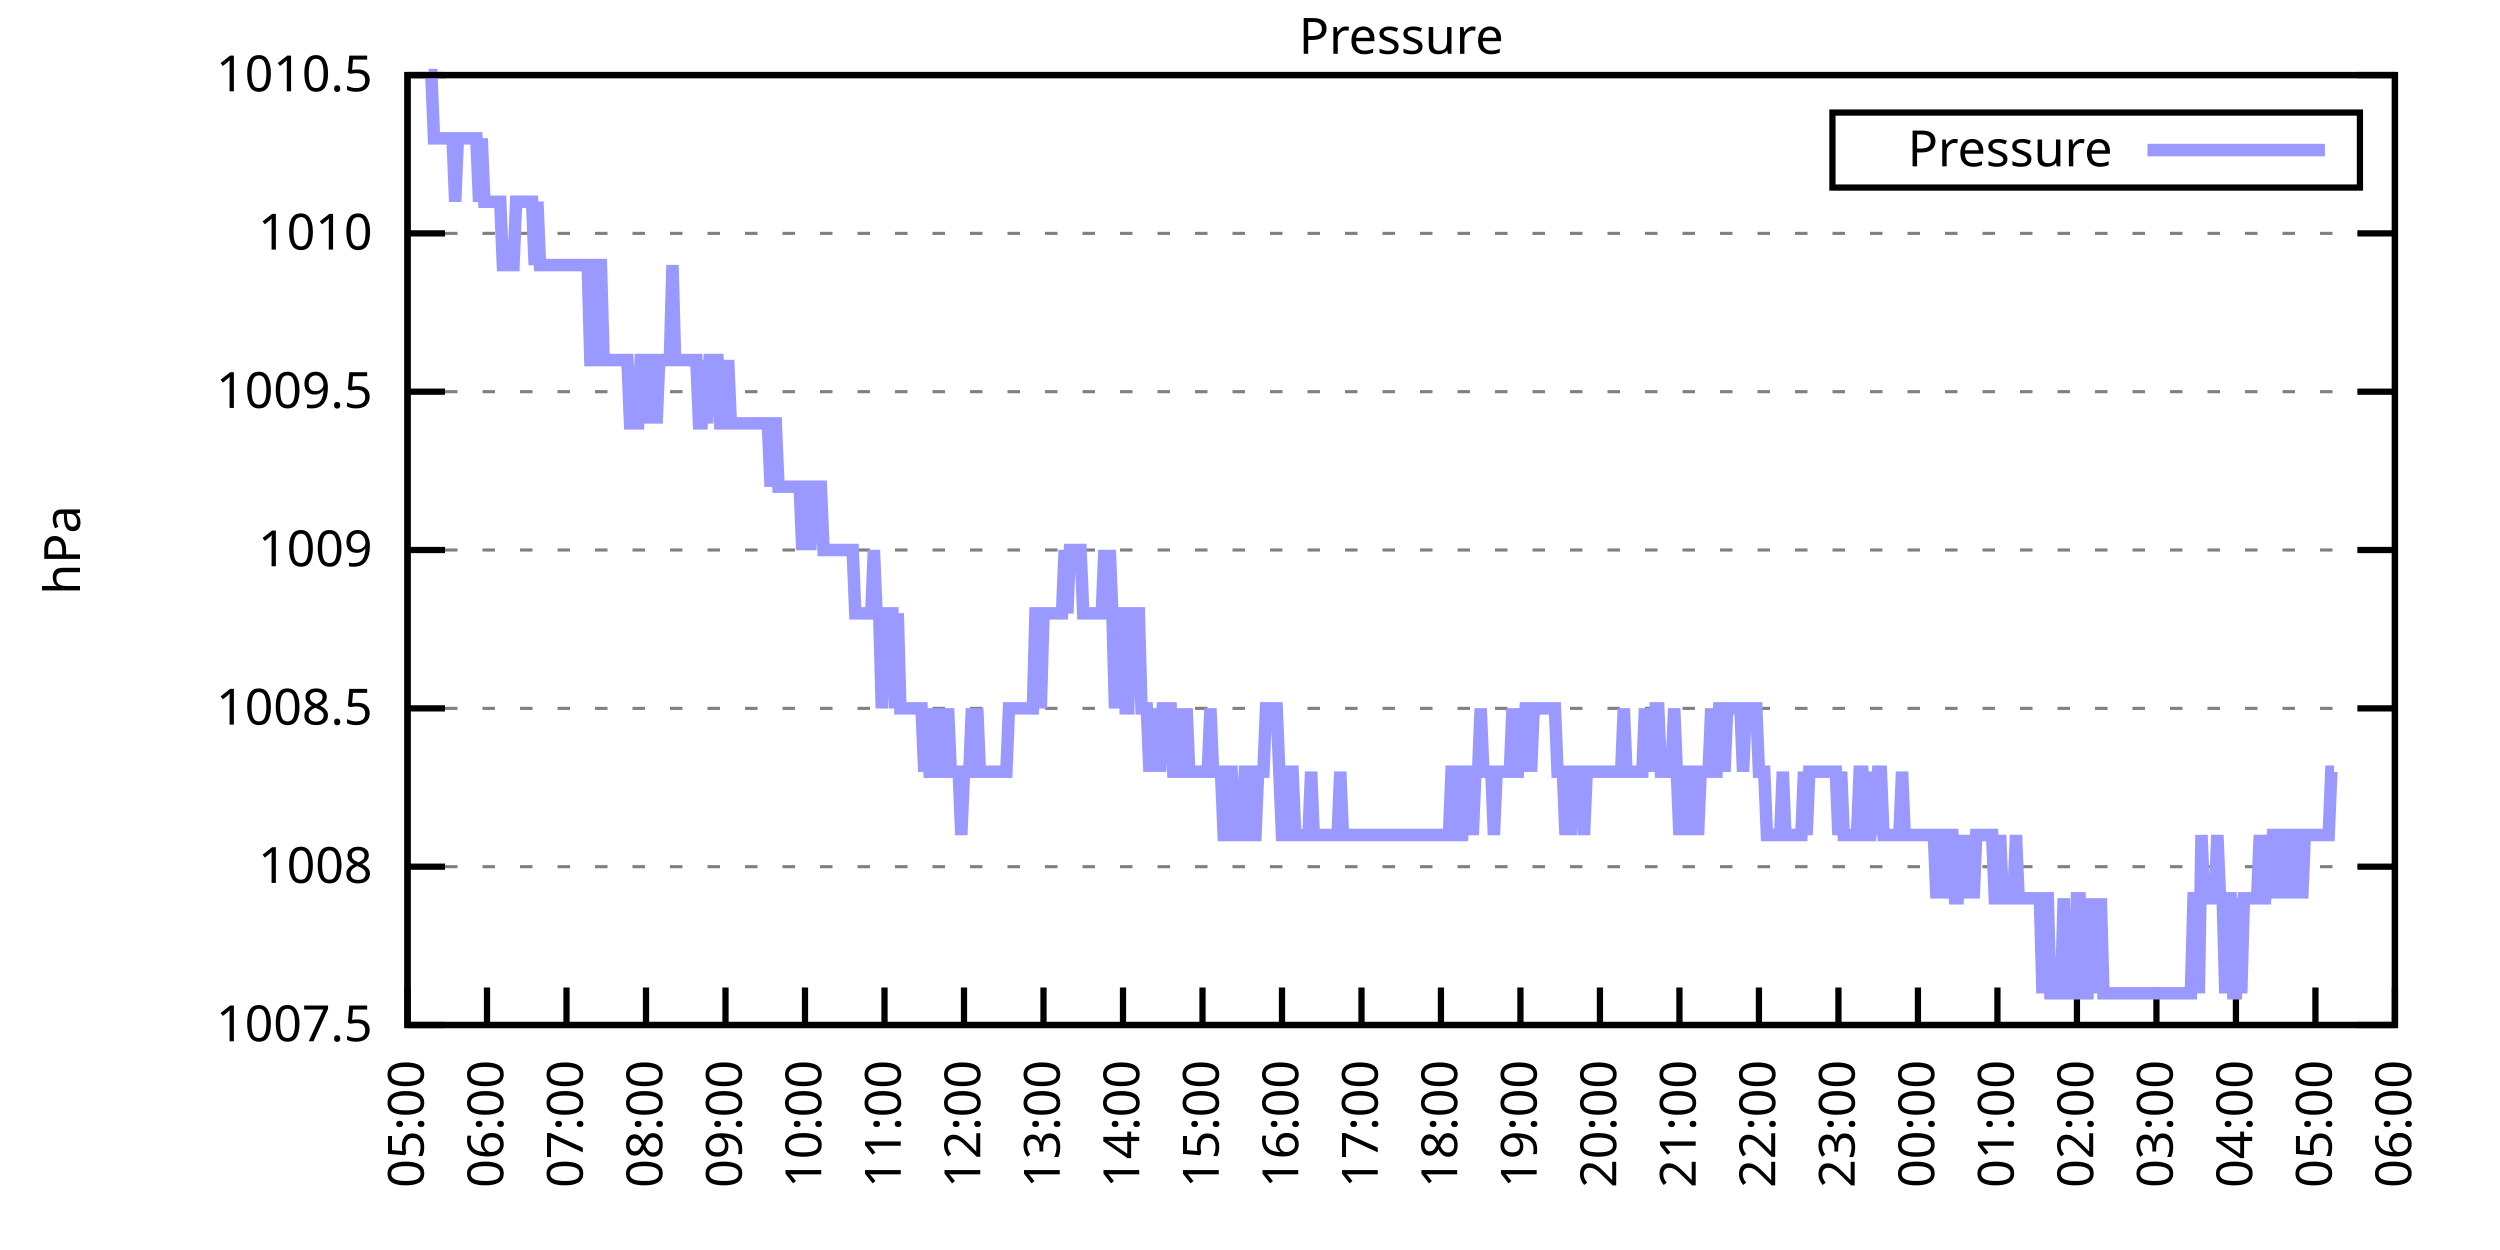
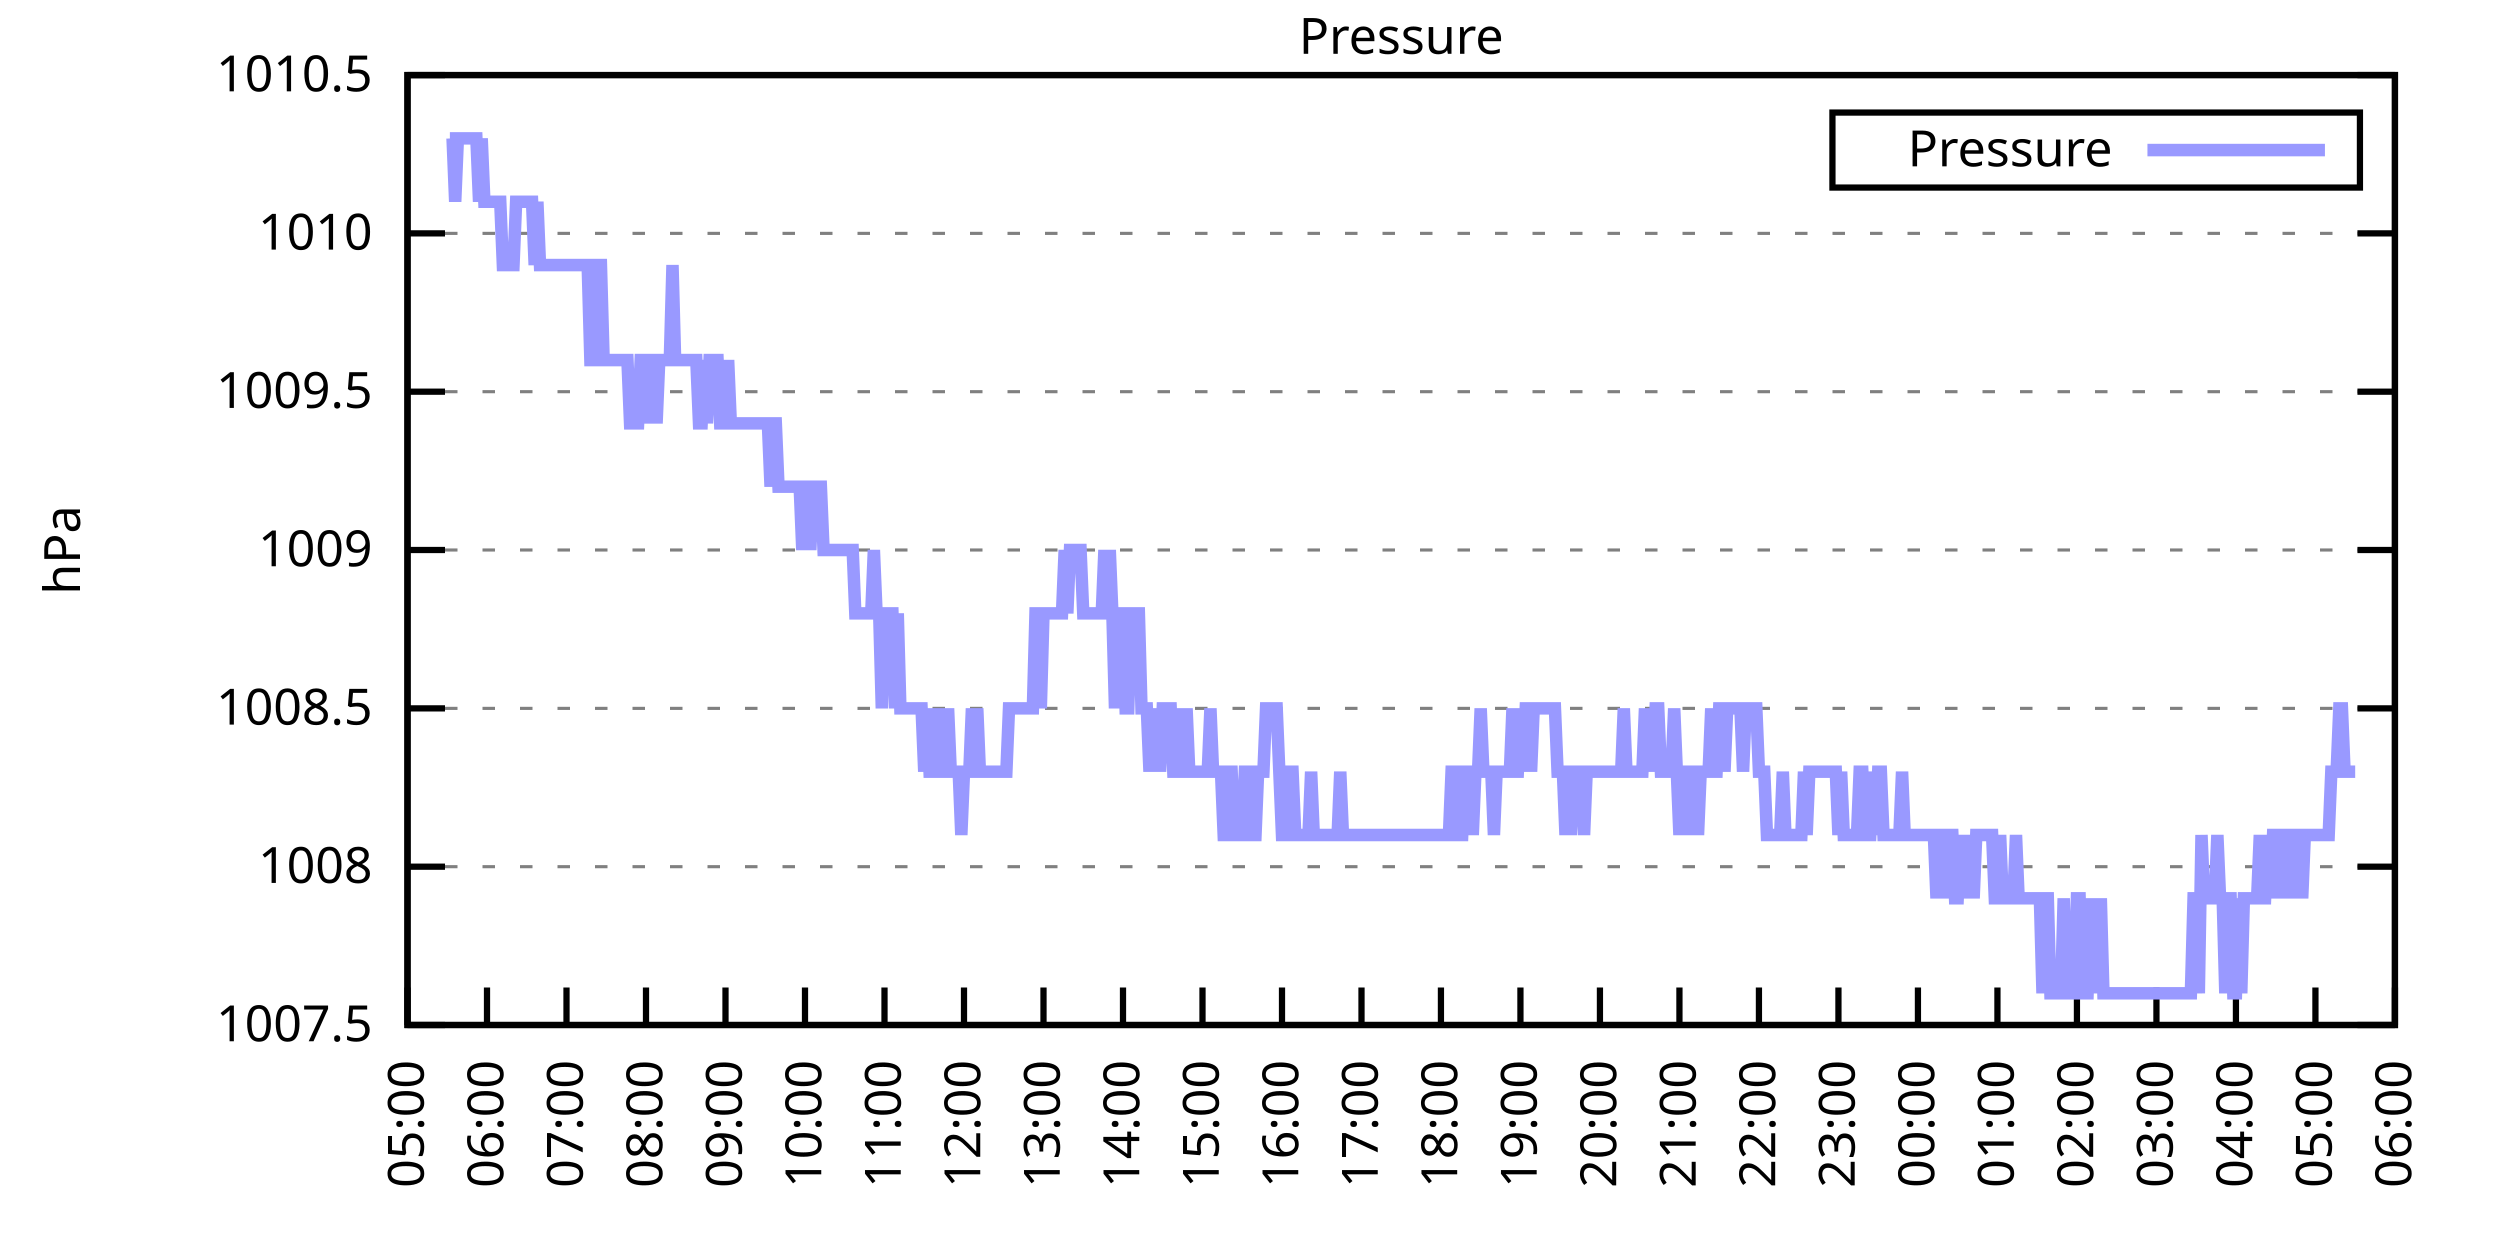
<svg xmlns="http://www.w3.org/2000/svg" xmlns:xlink="http://www.w3.org/1999/xlink" width="400" height="200" viewBox="0 0 400 200">
  <g id="gnuplot_canvas">
    <rect x="0" y="0" width="400" height="200" fill="none" />
    <defs>
      <circle id="gpDot" r="0.5" stroke-width="0.5" stroke="currentColor" />
      <path id="gpPt0" stroke-width="0.333" stroke="currentColor" d="M-1,0 h2 M0,-1 v2" />
      <path id="gpPt1" stroke-width="0.333" stroke="currentColor" d="M-1,-1 L1,1 M1,-1 L-1,1" />
      <path id="gpPt2" stroke-width="0.333" stroke="currentColor" d="M-1,0 L1,0 M0,-1 L0,1 M-1,-1 L1,1 M-1,1 L1,-1" />
      <rect id="gpPt3" stroke-width="0.333" stroke="currentColor" x="-1" y="-1" width="2" height="2" />
      <rect id="gpPt4" stroke-width="0.333" stroke="currentColor" fill="currentColor" x="-1" y="-1" width="2" height="2" />
      <circle id="gpPt5" stroke-width="0.333" stroke="currentColor" cx="0" cy="0" r="1" />
      <use xlink:href="#gpPt5" id="gpPt6" fill="currentColor" stroke="none" />
      <path id="gpPt7" stroke-width="0.333" stroke="currentColor" d="M0,-1.33 L-1.33,0.67 L1.33,0.67 z" />
      <use xlink:href="#gpPt7" id="gpPt8" fill="currentColor" stroke="none" />
      <use xlink:href="#gpPt7" id="gpPt9" stroke="currentColor" transform="rotate(180)" />
      <use xlink:href="#gpPt9" id="gpPt10" fill="currentColor" stroke="none" />
      <use xlink:href="#gpPt3" id="gpPt11" stroke="currentColor" transform="rotate(45)" />
      <use xlink:href="#gpPt11" id="gpPt12" fill="currentColor" stroke="none" />
      <path id="gpPt13" stroke-width="0.333" stroke="currentColor" d="M0,1.330 L1.265,0.411 L0.782,-1.067 L-0.782,-1.076 L-1.265,0.411 z" />
      <use xlink:href="#gpPt13" id="gpPt14" fill="currentColor" stroke="none" />
      <filter id="textbox" filterUnits="objectBoundingBox" x="0" y="0" height="1" width="1">
        <feFlood flood-color="white" flood-opacity="1" result="bgnd" />
        <feComposite in="SourceGraphic" in2="bgnd" operator="atop" />
      </filter>
      <filter id="greybox" filterUnits="objectBoundingBox" x="0" y="0" height="1" width="1">
        <feFlood flood-color="lightgrey" flood-opacity="1" result="grey" />
        <feComposite in="SourceGraphic" in2="grey" operator="atop" />
      </filter>
    </defs>
    <g fill="none" color="white" stroke="currentColor" stroke-width="1.00" stroke-linecap="butt" stroke-linejoin="miter">
</g>
    <g fill="none" color="black" stroke="currentColor" stroke-width="1.00" stroke-linecap="butt" stroke-linejoin="miter">
      <g stroke="none" shape-rendering="crispEdges">
        <polygon fill="rgb(255, 255, 255)" points="65.20,164.00 383.18,164.00 383.18,12.02 65.20,12.02 " />
      </g>
    </g>
    <g fill="none" color="black" stroke="currentColor" stroke-width="1.00" stroke-linecap="butt" stroke-linejoin="miter">
</g>
    <g fill="none" color="black" stroke="black" stroke-width="0.50" stroke-linecap="butt" stroke-linejoin="miter">
</g>
    <g fill="none" color="gray" stroke="currentColor" stroke-width="0.50" stroke-linecap="butt" stroke-linejoin="miter">
      <path stroke="gray" stroke-dasharray="2,4" class="gridline" d="M65.20,164.00 L383.19,164.00  " />
    </g>
    <g fill="none" color="gray" stroke="gray" stroke-width="1.00" stroke-linecap="butt" stroke-linejoin="miter">
</g>
    <g fill="none" color="black" stroke="currentColor" stroke-width="1.00" stroke-linecap="butt" stroke-linejoin="miter">
      <path stroke="black" d="M65.20,164.00 L71.20,164.00 M383.19,164.00 L377.19,164.00  " />
      <g transform="translate(59.60,166.60)" stroke="none" fill="black" font-family="Sans" font-size="8.00" text-anchor="end">
        <text>
          <tspan font-family="Sans"> 1007.5</tspan>
        </text>
      </g>
    </g>
    <g fill="none" color="black" stroke="currentColor" stroke-width="1.00" stroke-linecap="butt" stroke-linejoin="miter">
</g>
    <g fill="none" color="black" stroke="black" stroke-width="0.50" stroke-linecap="butt" stroke-linejoin="miter">
</g>
    <g fill="none" color="gray" stroke="currentColor" stroke-width="0.50" stroke-linecap="butt" stroke-linejoin="miter">
      <path stroke="gray" stroke-dasharray="2,4" class="gridline" d="M65.20,138.67 L383.19,138.67  " />
    </g>
    <g fill="none" color="gray" stroke="gray" stroke-width="1.00" stroke-linecap="butt" stroke-linejoin="miter">
</g>
    <g fill="none" color="black" stroke="currentColor" stroke-width="1.00" stroke-linecap="butt" stroke-linejoin="miter">
      <path stroke="black" d="M65.20,138.67 L71.20,138.67 M383.19,138.67 L377.19,138.67  " />
      <g transform="translate(59.60,141.27)" stroke="none" fill="black" font-family="Sans" font-size="8.00" text-anchor="end">
        <text>
          <tspan font-family="Sans"> 1008</tspan>
        </text>
      </g>
    </g>
    <g fill="none" color="black" stroke="currentColor" stroke-width="1.00" stroke-linecap="butt" stroke-linejoin="miter">
</g>
    <g fill="none" color="black" stroke="black" stroke-width="0.50" stroke-linecap="butt" stroke-linejoin="miter">
</g>
    <g fill="none" color="gray" stroke="currentColor" stroke-width="0.50" stroke-linecap="butt" stroke-linejoin="miter">
      <path stroke="gray" stroke-dasharray="2,4" class="gridline" d="M65.20,113.34 L383.19,113.34  " />
    </g>
    <g fill="none" color="gray" stroke="gray" stroke-width="1.00" stroke-linecap="butt" stroke-linejoin="miter">
</g>
    <g fill="none" color="black" stroke="currentColor" stroke-width="1.00" stroke-linecap="butt" stroke-linejoin="miter">
      <path stroke="black" d="M65.20,113.34 L71.20,113.34 M383.19,113.34 L377.19,113.34  " />
      <g transform="translate(59.60,115.94)" stroke="none" fill="black" font-family="Sans" font-size="8.00" text-anchor="end">
        <text>
          <tspan font-family="Sans"> 1008.5</tspan>
        </text>
      </g>
    </g>
    <g fill="none" color="black" stroke="currentColor" stroke-width="1.00" stroke-linecap="butt" stroke-linejoin="miter">
</g>
    <g fill="none" color="black" stroke="black" stroke-width="0.50" stroke-linecap="butt" stroke-linejoin="miter">
</g>
    <g fill="none" color="gray" stroke="currentColor" stroke-width="0.50" stroke-linecap="butt" stroke-linejoin="miter">
      <path stroke="gray" stroke-dasharray="2,4" class="gridline" d="M65.20,88.00 L383.19,88.00  " />
    </g>
    <g fill="none" color="gray" stroke="gray" stroke-width="1.00" stroke-linecap="butt" stroke-linejoin="miter">
</g>
    <g fill="none" color="black" stroke="currentColor" stroke-width="1.00" stroke-linecap="butt" stroke-linejoin="miter">
      <path stroke="black" d="M65.20,88.00 L71.20,88.00 M383.19,88.00 L377.19,88.00  " />
      <g transform="translate(59.60,90.60)" stroke="none" fill="black" font-family="Sans" font-size="8.00" text-anchor="end">
        <text>
          <tspan font-family="Sans"> 1009</tspan>
        </text>
      </g>
    </g>
    <g fill="none" color="black" stroke="currentColor" stroke-width="1.00" stroke-linecap="butt" stroke-linejoin="miter">
</g>
    <g fill="none" color="black" stroke="black" stroke-width="0.50" stroke-linecap="butt" stroke-linejoin="miter">
</g>
    <g fill="none" color="gray" stroke="currentColor" stroke-width="0.50" stroke-linecap="butt" stroke-linejoin="miter">
      <path stroke="gray" stroke-dasharray="2,4" class="gridline" d="M65.20,62.67 L383.19,62.67  " />
    </g>
    <g fill="none" color="gray" stroke="gray" stroke-width="1.00" stroke-linecap="butt" stroke-linejoin="miter">
</g>
    <g fill="none" color="black" stroke="currentColor" stroke-width="1.00" stroke-linecap="butt" stroke-linejoin="miter">
      <path stroke="black" d="M65.20,62.67 L71.20,62.67 M383.19,62.67 L377.19,62.67  " />
      <g transform="translate(59.60,65.27)" stroke="none" fill="black" font-family="Sans" font-size="8.00" text-anchor="end">
        <text>
          <tspan font-family="Sans"> 1009.5</tspan>
        </text>
      </g>
    </g>
    <g fill="none" color="black" stroke="currentColor" stroke-width="1.00" stroke-linecap="butt" stroke-linejoin="miter">
</g>
    <g fill="none" color="black" stroke="black" stroke-width="0.50" stroke-linecap="butt" stroke-linejoin="miter">
</g>
    <g fill="none" color="gray" stroke="currentColor" stroke-width="0.50" stroke-linecap="butt" stroke-linejoin="miter">
      <path stroke="gray" stroke-dasharray="2,4" class="gridline" d="M65.20,37.34 L383.19,37.34  " />
    </g>
    <g fill="none" color="gray" stroke="gray" stroke-width="1.00" stroke-linecap="butt" stroke-linejoin="miter">
</g>
    <g fill="none" color="black" stroke="currentColor" stroke-width="1.00" stroke-linecap="butt" stroke-linejoin="miter">
      <path stroke="black" d="M65.20,37.34 L71.20,37.34 M383.19,37.34 L377.19,37.34  " />
      <g transform="translate(59.60,39.94)" stroke="none" fill="black" font-family="Sans" font-size="8.00" text-anchor="end">
        <text>
          <tspan font-family="Sans"> 1010</tspan>
        </text>
      </g>
    </g>
    <g fill="none" color="black" stroke="currentColor" stroke-width="1.00" stroke-linecap="butt" stroke-linejoin="miter">
</g>
    <g fill="none" color="black" stroke="black" stroke-width="0.50" stroke-linecap="butt" stroke-linejoin="miter">
</g>
    <g fill="none" color="gray" stroke="currentColor" stroke-width="0.50" stroke-linecap="butt" stroke-linejoin="miter">
      <path stroke="gray" stroke-dasharray="2,4" class="gridline" d="M65.20,12.01 L383.19,12.01  " />
    </g>
    <g fill="none" color="gray" stroke="gray" stroke-width="1.00" stroke-linecap="butt" stroke-linejoin="miter">
</g>
    <g fill="none" color="black" stroke="currentColor" stroke-width="1.00" stroke-linecap="butt" stroke-linejoin="miter">
      <path stroke="black" d="M65.20,12.01 L71.20,12.01 M383.19,12.01 L377.19,12.01  " />
      <g transform="translate(59.60,14.61)" stroke="none" fill="black" font-family="Sans" font-size="8.00" text-anchor="end">
        <text>
          <tspan font-family="Sans"> 1010.5</tspan>
        </text>
      </g>
    </g>
    <g fill="none" color="black" stroke="currentColor" stroke-width="1.00" stroke-linecap="butt" stroke-linejoin="miter">
      <path stroke="black" d="M65.20,164.00 L65.20,158.00  " />
      <g transform="translate(67.80,169.60) rotate(270.00)" stroke="none" fill="black" font-family="Sans" font-size="8.00" text-anchor="end">
        <text>
          <tspan font-family="Sans">05:00</tspan>
        </text>
      </g>
    </g>
    <g fill="none" color="black" stroke="currentColor" stroke-width="1.00" stroke-linecap="butt" stroke-linejoin="miter">
      <path stroke="black" d="M77.92,164.00 L77.92,158.00  " />
      <g transform="translate(80.52,169.60) rotate(270.00)" stroke="none" fill="black" font-family="Sans" font-size="8.00" text-anchor="end">
        <text>
          <tspan font-family="Sans">06:00</tspan>
        </text>
      </g>
    </g>
    <g fill="none" color="black" stroke="currentColor" stroke-width="1.00" stroke-linecap="butt" stroke-linejoin="miter">
      <path stroke="black" d="M90.64,164.00 L90.64,158.00  " />
      <g transform="translate(93.24,169.60) rotate(270.00)" stroke="none" fill="black" font-family="Sans" font-size="8.00" text-anchor="end">
        <text>
          <tspan font-family="Sans">07:00</tspan>
        </text>
      </g>
    </g>
    <g fill="none" color="black" stroke="currentColor" stroke-width="1.00" stroke-linecap="butt" stroke-linejoin="miter">
      <path stroke="black" d="M103.36,164.00 L103.36,158.00  " />
      <g transform="translate(105.96,169.60) rotate(270.00)" stroke="none" fill="black" font-family="Sans" font-size="8.00" text-anchor="end">
        <text>
          <tspan font-family="Sans">08:00</tspan>
        </text>
      </g>
    </g>
    <g fill="none" color="black" stroke="currentColor" stroke-width="1.00" stroke-linecap="butt" stroke-linejoin="miter">
      <path stroke="black" d="M116.08,164.00 L116.08,158.00  " />
      <g transform="translate(118.68,169.60) rotate(270.00)" stroke="none" fill="black" font-family="Sans" font-size="8.00" text-anchor="end">
        <text>
          <tspan font-family="Sans">09:00</tspan>
        </text>
      </g>
    </g>
    <g fill="none" color="black" stroke="currentColor" stroke-width="1.00" stroke-linecap="butt" stroke-linejoin="miter">
      <path stroke="black" d="M128.80,164.00 L128.80,158.00  " />
      <g transform="translate(131.40,169.60) rotate(270.00)" stroke="none" fill="black" font-family="Sans" font-size="8.00" text-anchor="end">
        <text>
          <tspan font-family="Sans">10:00</tspan>
        </text>
      </g>
    </g>
    <g fill="none" color="black" stroke="currentColor" stroke-width="1.00" stroke-linecap="butt" stroke-linejoin="miter">
      <path stroke="black" d="M141.52,164.00 L141.52,158.00  " />
      <g transform="translate(144.12,169.60) rotate(270.00)" stroke="none" fill="black" font-family="Sans" font-size="8.00" text-anchor="end">
        <text>
          <tspan font-family="Sans">11:00</tspan>
        </text>
      </g>
    </g>
    <g fill="none" color="black" stroke="currentColor" stroke-width="1.00" stroke-linecap="butt" stroke-linejoin="miter">
      <path stroke="black" d="M154.24,164.00 L154.24,158.00  " />
      <g transform="translate(156.84,169.60) rotate(270.00)" stroke="none" fill="black" font-family="Sans" font-size="8.00" text-anchor="end">
        <text>
          <tspan font-family="Sans">12:00</tspan>
        </text>
      </g>
    </g>
    <g fill="none" color="black" stroke="currentColor" stroke-width="1.00" stroke-linecap="butt" stroke-linejoin="miter">
      <path stroke="black" d="M166.96,164.00 L166.96,158.00  " />
      <g transform="translate(169.56,169.60) rotate(270.00)" stroke="none" fill="black" font-family="Sans" font-size="8.00" text-anchor="end">
        <text>
          <tspan font-family="Sans">13:00</tspan>
        </text>
      </g>
    </g>
    <g fill="none" color="black" stroke="currentColor" stroke-width="1.00" stroke-linecap="butt" stroke-linejoin="miter">
      <path stroke="black" d="M179.68,164.00 L179.68,158.00  " />
      <g transform="translate(182.28,169.60) rotate(270.00)" stroke="none" fill="black" font-family="Sans" font-size="8.00" text-anchor="end">
        <text>
          <tspan font-family="Sans">14:00</tspan>
        </text>
      </g>
    </g>
    <g fill="none" color="black" stroke="currentColor" stroke-width="1.00" stroke-linecap="butt" stroke-linejoin="miter">
      <path stroke="black" d="M192.40,164.00 L192.40,158.00  " />
      <g transform="translate(195.00,169.60) rotate(270.00)" stroke="none" fill="black" font-family="Sans" font-size="8.00" text-anchor="end">
        <text>
          <tspan font-family="Sans">15:00</tspan>
        </text>
      </g>
    </g>
    <g fill="none" color="black" stroke="currentColor" stroke-width="1.00" stroke-linecap="butt" stroke-linejoin="miter">
      <path stroke="black" d="M205.12,164.00 L205.12,158.00  " />
      <g transform="translate(207.72,169.60) rotate(270.00)" stroke="none" fill="black" font-family="Sans" font-size="8.00" text-anchor="end">
        <text>
          <tspan font-family="Sans">16:00</tspan>
        </text>
      </g>
    </g>
    <g fill="none" color="black" stroke="currentColor" stroke-width="1.00" stroke-linecap="butt" stroke-linejoin="miter">
      <path stroke="black" d="M217.84,164.00 L217.84,158.00  " />
      <g transform="translate(220.44,169.60) rotate(270.00)" stroke="none" fill="black" font-family="Sans" font-size="8.00" text-anchor="end">
        <text>
          <tspan font-family="Sans">17:00</tspan>
        </text>
      </g>
    </g>
    <g fill="none" color="black" stroke="currentColor" stroke-width="1.00" stroke-linecap="butt" stroke-linejoin="miter">
      <path stroke="black" d="M230.55,164.00 L230.55,158.00  " />
      <g transform="translate(233.15,169.60) rotate(270.00)" stroke="none" fill="black" font-family="Sans" font-size="8.00" text-anchor="end">
        <text>
          <tspan font-family="Sans">18:00</tspan>
        </text>
      </g>
    </g>
    <g fill="none" color="black" stroke="currentColor" stroke-width="1.00" stroke-linecap="butt" stroke-linejoin="miter">
      <path stroke="black" d="M243.27,164.00 L243.27,158.00  " />
      <g transform="translate(245.87,169.60) rotate(270.00)" stroke="none" fill="black" font-family="Sans" font-size="8.00" text-anchor="end">
        <text>
          <tspan font-family="Sans">19:00</tspan>
        </text>
      </g>
    </g>
    <g fill="none" color="black" stroke="currentColor" stroke-width="1.00" stroke-linecap="butt" stroke-linejoin="miter">
      <path stroke="black" d="M255.99,164.00 L255.99,158.00  " />
      <g transform="translate(258.59,169.60) rotate(270.00)" stroke="none" fill="black" font-family="Sans" font-size="8.00" text-anchor="end">
        <text>
          <tspan font-family="Sans">20:00</tspan>
        </text>
      </g>
    </g>
    <g fill="none" color="black" stroke="currentColor" stroke-width="1.00" stroke-linecap="butt" stroke-linejoin="miter">
      <path stroke="black" d="M268.71,164.00 L268.71,158.00  " />
      <g transform="translate(271.31,169.60) rotate(270.00)" stroke="none" fill="black" font-family="Sans" font-size="8.00" text-anchor="end">
        <text>
          <tspan font-family="Sans">21:00</tspan>
        </text>
      </g>
    </g>
    <g fill="none" color="black" stroke="currentColor" stroke-width="1.00" stroke-linecap="butt" stroke-linejoin="miter">
      <path stroke="black" d="M281.43,164.00 L281.43,158.00  " />
      <g transform="translate(284.03,169.60) rotate(270.00)" stroke="none" fill="black" font-family="Sans" font-size="8.00" text-anchor="end">
        <text>
          <tspan font-family="Sans">22:00</tspan>
        </text>
      </g>
    </g>
    <g fill="none" color="black" stroke="currentColor" stroke-width="1.00" stroke-linecap="butt" stroke-linejoin="miter">
      <path stroke="black" d="M294.15,164.00 L294.15,158.00  " />
      <g transform="translate(296.75,169.60) rotate(270.00)" stroke="none" fill="black" font-family="Sans" font-size="8.00" text-anchor="end">
        <text>
          <tspan font-family="Sans">23:00</tspan>
        </text>
      </g>
    </g>
    <g fill="none" color="black" stroke="currentColor" stroke-width="1.00" stroke-linecap="butt" stroke-linejoin="miter">
      <path stroke="black" d="M306.87,164.00 L306.87,158.00  " />
      <g transform="translate(309.47,169.60) rotate(270.00)" stroke="none" fill="black" font-family="Sans" font-size="8.00" text-anchor="end">
        <text>
          <tspan font-family="Sans">00:00</tspan>
        </text>
      </g>
    </g>
    <g fill="none" color="black" stroke="currentColor" stroke-width="1.00" stroke-linecap="butt" stroke-linejoin="miter">
      <path stroke="black" d="M319.59,164.00 L319.59,158.00  " />
      <g transform="translate(322.19,169.60) rotate(270.00)" stroke="none" fill="black" font-family="Sans" font-size="8.00" text-anchor="end">
        <text>
          <tspan font-family="Sans">01:00</tspan>
        </text>
      </g>
    </g>
    <g fill="none" color="black" stroke="currentColor" stroke-width="1.00" stroke-linecap="butt" stroke-linejoin="miter">
      <path stroke="black" d="M332.31,164.00 L332.31,158.00  " />
      <g transform="translate(334.91,169.60) rotate(270.00)" stroke="none" fill="black" font-family="Sans" font-size="8.00" text-anchor="end">
        <text>
          <tspan font-family="Sans">02:00</tspan>
        </text>
      </g>
    </g>
    <g fill="none" color="black" stroke="currentColor" stroke-width="1.00" stroke-linecap="butt" stroke-linejoin="miter">
      <path stroke="black" d="M345.03,164.00 L345.03,158.00  " />
      <g transform="translate(347.63,169.60) rotate(270.00)" stroke="none" fill="black" font-family="Sans" font-size="8.00" text-anchor="end">
        <text>
          <tspan font-family="Sans">03:00</tspan>
        </text>
      </g>
    </g>
    <g fill="none" color="black" stroke="currentColor" stroke-width="1.00" stroke-linecap="butt" stroke-linejoin="miter">
      <path stroke="black" d="M357.75,164.00 L357.75,158.00  " />
      <g transform="translate(360.35,169.60) rotate(270.00)" stroke="none" fill="black" font-family="Sans" font-size="8.00" text-anchor="end">
        <text>
          <tspan font-family="Sans">04:00</tspan>
        </text>
      </g>
    </g>
    <g fill="none" color="black" stroke="currentColor" stroke-width="1.00" stroke-linecap="butt" stroke-linejoin="miter">
      <path stroke="black" d="M370.47,164.00 L370.47,158.00  " />
      <g transform="translate(373.07,169.60) rotate(270.00)" stroke="none" fill="black" font-family="Sans" font-size="8.00" text-anchor="end">
        <text>
          <tspan font-family="Sans">05:00</tspan>
        </text>
      </g>
    </g>
    <g fill="none" color="black" stroke="currentColor" stroke-width="1.00" stroke-linecap="butt" stroke-linejoin="miter">
      <path stroke="black" d="M383.19,164.00 L383.19,158.00  " />
      <g transform="translate(385.79,169.60) rotate(270.00)" stroke="none" fill="black" font-family="Sans" font-size="8.00" text-anchor="end">
        <text>
          <tspan font-family="Sans">06:00</tspan>
        </text>
      </g>
    </g>
    <g fill="none" color="black" stroke="currentColor" stroke-width="1.00" stroke-linecap="butt" stroke-linejoin="miter">
</g>
    <g fill="none" color="black" stroke="currentColor" stroke-width="1.00" stroke-linecap="butt" stroke-linejoin="miter">
      <path stroke="black" d="M65.20,12.01 L65.20,164.00 L383.19,164.00 L383.19,12.01 L65.20,12.01 Z  " />
    </g>
    <g fill="none" color="black" stroke="currentColor" stroke-width="1.00" stroke-linecap="butt" stroke-linejoin="miter">
</g>
    <g fill="none" color="black" stroke="currentColor" stroke-width="1.00" stroke-linecap="butt" stroke-linejoin="miter">
      <path stroke="black" d="M293.19,30.01 L293.19,18.01 L377.59,18.01 L377.59,30.01 L293.19,30.01 Z  " />
    </g>
    <g id="Pressure_plot_1">
      <g fill="none" color="white" stroke="black" stroke-width="2.00" stroke-linecap="butt" stroke-linejoin="miter">
</g>
      <g fill="none" color="black" stroke="currentColor" stroke-width="2.00" stroke-linecap="butt" stroke-linejoin="miter">
        <g transform="translate(337.99,26.61)" stroke="none" fill="black" font-family="Sans" font-size="8.00" text-anchor="end">
          <text>
            <tspan font-family="Sans">Pressure</tspan>
          </text>
        </g>
      </g>
      <g fill="none" color="black" stroke="currentColor" stroke-width="2.00" stroke-linecap="butt" stroke-linejoin="miter">
-         <path stroke="rgb(153, 153, 255)" d="M343.59,24.01 L371.99,24.01 M68.59,12.01 L69.02,12.01 L69.44,22.14 L69.86,22.14 L70.29,22.14 L70.71,22.14   L71.14,22.14 L71.56,22.14 L71.98,22.14 L72.41,22.14 L72.83,32.28 L73.26,22.14 L73.68,22.14 L74.10,22.14   L74.53,22.14 L74.95,22.14 L75.38,22.14 L75.80,22.14 L76.22,22.14 L76.65,32.28 L77.07,22.14 L77.50,32.28   L77.92,32.28 L78.34,32.28 L78.77,32.28 L79.19,32.28 L79.62,32.28 L80.04,32.28 L80.46,42.41 L80.89,42.41   L81.31,42.41 L81.74,42.41 L82.16,42.41 L82.58,32.28 L83.01,32.28 L83.43,32.28 L83.86,32.28 L84.28,32.28   L84.70,32.28 L85.13,32.28 L85.55,42.41 L85.98,32.28 L86.40,42.41 L86.82,42.41 L87.25,42.41 L87.67,42.41   L88.10,42.41 L88.52,42.41 L88.94,42.41 L89.37,42.41 L89.79,42.41 L90.22,42.41 L90.64,42.41 L91.06,42.41   L91.49,42.41 L91.91,42.41 L92.34,42.41 L92.76,42.41 L93.18,42.41 L93.61,42.41 L94.03,42.41 L94.46,57.61   L94.88,57.61 L95.30,57.61 L95.73,42.41 L96.15,42.41 L96.58,57.61 L97.00,57.61 L97.42,57.61 L97.85,57.61   L98.27,57.61 L98.69,57.61 L99.12,57.61 L99.54,57.61 L99.97,57.61 L100.39,57.61 L100.81,67.74 L101.24,67.74   L101.66,67.74 L102.09,67.74 L102.51,57.61 L102.93,57.61 L103.36,67.74 L103.78,57.61 L104.21,57.61 L104.63,57.61   L105.05,67.74 L105.48,57.61 L105.90,57.61 L106.33,57.61 L106.75,57.61 L107.17,57.61 L107.60,42.41 L108.02,57.61   L108.45,57.61 L108.87,57.61 L109.29,57.61 L109.72,57.61 L110.14,57.61 L110.57,57.61 L110.99,57.61 L111.41,57.61   L111.84,67.74 L112.26,67.74 L112.69,57.61 L113.11,67.74 L113.53,57.61 L113.96,57.61 L114.38,57.61 L114.81,57.61   L115.23,67.74 L115.65,67.74 L116.08,67.74 L116.50,57.61 L116.93,67.74 L117.35,67.74 L117.77,67.74 L118.20,67.74   L118.62,67.74 L119.05,67.74 L119.47,67.74 L119.89,67.74 L120.32,67.74 L120.74,67.74 L121.17,67.74 L121.59,67.74   L122.01,67.74 L122.44,67.74 L122.86,67.74 L123.29,77.87 L123.71,67.74 L124.13,67.74 L124.56,77.87 L124.98,77.87   L125.41,77.87 L125.83,77.87 L126.25,77.87 L126.68,77.87 L127.10,77.87 L127.53,77.87 L127.95,77.87 L128.37,88.00   L128.80,77.87 L129.22,77.87 L129.65,88.00 L130.07,77.87 L130.49,77.87 L130.92,77.87 L131.34,77.87 L131.77,88.00   L132.19,88.00 L132.61,88.00 L133.04,88.00 L133.46,88.00 L133.89,88.00 L134.31,88.00 L134.73,88.00 L135.16,88.00   L135.58,88.00 L136.01,88.00 L136.43,88.00 L136.85,98.14 L137.28,98.14 L137.70,98.14 L138.13,98.14 L138.55,98.14   L138.97,98.14 L139.40,98.14 L139.82,88.00 L140.25,98.14 L140.67,98.14 L141.09,113.34 L141.52,98.14 L141.94,98.14   L142.37,98.14 L142.79,98.14 L143.21,113.34 L143.64,98.14 L144.06,113.34 L144.49,113.34 L144.91,113.34 L145.33,113.34   L145.76,113.34 L146.18,113.34 L146.61,113.34 L147.03,113.34 L147.45,113.34 L147.88,123.47 L148.30,113.34 L148.73,123.47   L149.15,123.47 L149.57,123.47 L150.00,113.34 L150.42,123.47 L150.85,123.47 L151.27,123.47 L151.69,113.34 L152.12,123.47   L152.54,123.47 L152.97,123.47 L153.39,123.47 L153.81,133.60 L154.24,123.47 L154.66,123.47 L155.09,123.47 L155.51,113.34   L155.93,123.47 L156.36,113.34 L156.78,123.47 L157.21,123.47 L157.63,123.47 L158.05,123.47 L158.48,123.47 L158.90,123.47   L159.33,123.47 L159.75,123.47 L160.17,123.47 L160.60,123.47 L161.02,123.47 L161.44,113.34 L161.87,113.34 L162.29,113.34   L162.72,113.34 L163.14,113.34 L163.56,113.34 L163.99,113.34 L164.41,113.34 L164.84,113.34 L165.26,113.34 L165.68,98.14   L166.11,98.14 L166.53,113.34 L166.96,98.14 L167.38,98.14 L167.80,98.14 L168.23,98.14 L168.65,98.14 L169.08,98.14   L169.50,98.14 L169.92,98.14 L170.35,88.00 L170.77,98.14 L171.20,88.00 L171.62,88.00 L172.04,88.00 L172.47,88.00   L172.89,88.00 L173.32,98.14 L173.74,98.14 L174.16,98.14 L174.59,98.14 L175.01,98.14 L175.44,98.14 L175.86,98.14   L176.28,98.14 L176.71,88.00 L177.13,98.14 L177.56,88.00 L177.98,98.14 L178.40,113.34 L178.83,98.14 L179.25,98.14   L179.68,98.14 L180.10,113.34 L180.52,113.34 L180.95,98.14 L181.37,98.14 L181.80,98.14 L182.22,98.14 L182.64,113.34   L183.07,113.34 L183.49,113.34 L183.92,123.47 L184.34,113.34 L184.76,123.47 L185.19,113.34 L185.61,123.47 L186.04,113.34   L186.46,113.34 L186.88,113.34 L187.31,113.34 L187.73,123.47 L188.16,123.47 L188.58,113.34 L189.00,123.47 L189.43,123.47   L189.85,113.34 L190.28,123.47 L190.70,123.47 L191.12,123.47 L191.55,123.47 L191.97,123.47 L192.40,123.47 L192.82,123.47   L193.24,123.47 L193.67,113.34 L194.09,123.47 L194.52,123.47 L194.94,123.47 L195.36,123.47 L195.79,133.60 L196.21,133.60   L196.64,123.47 L197.06,123.47 L197.48,133.60 L197.91,133.60 L198.33,133.60 L198.76,133.60 L199.18,123.47 L199.60,123.47   L200.03,123.47 L200.45,133.60 L200.88,133.60 L201.30,123.47 L201.72,123.47 L202.15,123.47 L202.57,113.34 L203.00,113.34   L203.42,113.34 L203.84,113.34 L204.27,113.34 L204.69,123.47 L205.12,133.60 L205.54,133.60 L205.96,123.47 L206.39,123.47   L206.81,123.47 L207.24,133.60 L207.66,133.60 L208.08,133.60 L208.51,133.60 L208.93,133.60 L209.36,133.60 L209.78,123.47   L210.20,133.60 L210.63,133.60 L211.05,133.60 L211.48,133.60 L211.90,133.60 L212.32,133.60 L212.75,133.60 L213.17,133.60   L213.60,133.60 L214.02,133.60 L214.44,123.47 L214.87,133.60 L215.29,133.60 L215.72,133.60 L216.14,133.60 L216.56,133.60   L216.99,133.60 L217.41,133.60 L217.84,133.60 L218.26,133.60 L218.68,133.60 L219.11,133.60 L219.53,133.60 L219.96,133.60   L220.38,133.60 L220.80,133.60 L221.23,133.60 L221.65,133.60 L222.08,133.60 L222.50,133.60 L222.92,133.60 L223.35,133.60   L223.77,133.60 L224.20,133.60 L224.62,133.60 L225.04,133.60 L225.47,133.60 L225.89,133.60 L226.31,133.60 L226.74,133.60   L227.16,133.60 L227.59,133.60 L228.01,133.60 L228.43,133.60 L228.86,133.60 L229.28,133.60 L229.71,133.60 L230.13,133.60   L230.55,133.60 L230.98,133.60 L231.40,133.60 L231.83,133.60 L232.25,123.47 L232.67,123.47 L233.10,123.47 L233.52,133.60   L233.95,133.60 L234.37,123.47 L234.79,123.47 L235.22,123.47 L235.64,133.60 L236.07,123.47 L236.49,123.47 L236.91,113.34   L237.34,123.47 L237.76,123.47 L238.19,123.47 L238.61,123.47 L239.03,133.60 L239.46,123.47 L239.88,123.47 L240.31,123.47   L240.73,123.47 L241.15,123.47 L241.58,123.47 L242.00,113.34 L242.43,123.47 L242.85,123.47 L243.27,113.34 L243.70,123.47   L244.12,113.34 L244.55,113.34 L244.97,123.47 L245.39,113.34 L245.82,113.34 L246.24,113.34 L246.67,113.34 L247.09,113.34   L247.51,113.34 L247.94,113.34 L248.36,113.34 L248.79,113.34 L249.21,123.47 L249.63,123.47 L250.06,123.47 L250.48,133.60   L250.91,123.47 L251.33,133.60 L251.75,123.47 L252.18,123.47 L252.60,123.47 L253.03,123.47 L253.45,133.60 L253.87,123.47   L254.30,123.47 L254.72,123.47 L255.15,123.47 L255.57,123.47 L255.99,123.47 L256.42,123.47 L256.84,123.47 L257.27,123.47   L257.69,123.47 L258.11,123.47 L258.54,123.47 L258.96,123.47 L259.39,123.47 L259.81,113.34 L260.23,123.47 L260.66,123.47   L261.08,123.47 L261.51,123.47 L261.93,123.47 L262.35,123.47 L262.78,123.47 L263.20,113.34 L263.63,123.47 L264.05,113.34   L264.47,123.47 L264.90,113.34 L265.32,113.34 L265.75,123.47 L266.17,123.47 L266.59,123.47 L267.02,123.47 L267.44,123.47   L267.87,113.34 L268.29,123.47 L268.71,133.60 L269.14,123.47 L269.56,123.47 L269.99,123.47 L270.41,133.60 L270.83,123.47   L271.26,123.47 L271.68,133.60 L272.11,123.47 L272.53,123.47 L272.95,123.47 L273.38,123.47 L273.80,113.34 L274.23,123.47   L274.65,123.47 L275.07,113.34 L275.50,113.34 L275.92,123.47 L276.35,113.34 L276.77,113.34 L277.19,113.34 L277.62,113.34   L278.04,113.34 L278.47,113.34 L278.89,123.47 L279.31,113.34 L279.74,113.34 L280.16,113.34 L280.59,113.34 L281.01,113.34   L281.43,123.47 L281.86,123.47 L282.28,123.47 L282.71,133.60 L283.13,133.60 L283.55,133.60 L283.98,133.60 L284.40,133.60   L284.83,133.60 L285.25,123.47 L285.67,133.60 L286.10,133.60 L286.52,133.60 L286.95,133.60 L287.37,133.60 L287.79,133.60   L288.22,133.60 L288.64,123.47 L289.06,133.60 L289.49,123.47 L289.91,123.47 L290.34,123.47 L290.76,123.47 L291.18,123.47   L291.61,123.47 L292.03,123.47 L292.46,123.47 L292.88,123.47 L293.30,123.47 L293.73,123.47 L294.15,133.60 L294.58,123.47   L295.00,133.60 L295.42,133.60 L295.85,133.60 L296.27,133.60 L296.70,133.60 L297.12,133.60 L297.54,123.47 L297.97,123.47   L298.39,133.60 L298.82,133.60 L299.24,133.60 L299.66,123.47 L300.09,133.60 L300.51,123.47 L300.94,123.47 L301.36,133.60   L301.78,133.60 L302.21,133.60 L302.63,133.60 L303.06,133.60 L303.48,133.60 L303.90,133.60 L304.33,123.47 L304.75,133.60   L305.18,133.60 L305.60,133.60 L306.02,133.60 L306.45,133.60 L306.87,133.60 L307.30,133.60 L307.72,133.60 L308.14,133.60   L308.57,133.60 L308.99,133.60 L309.42,133.60 L309.84,143.73 L310.26,133.60 L310.69,133.60 L311.11,133.60 L311.54,143.73   L311.96,133.60 L312.38,133.60 L312.81,143.73 L313.23,143.73 L313.66,133.60 L314.08,143.73 L314.50,133.60 L314.93,143.73   L315.35,133.60 L315.78,143.73 L316.20,133.60 L316.62,133.60 L317.05,133.60 L317.47,133.60 L317.90,133.60 L318.32,133.60   L318.74,133.60 L319.17,143.73 L319.59,143.73 L320.02,133.60 L320.44,143.73 L320.86,143.73 L321.29,143.73 L321.71,143.73   L322.14,143.73 L322.56,133.60 L322.98,143.73 L323.41,143.73 L323.83,143.73 L324.26,143.73 L324.68,143.73 L325.10,143.73   L325.53,143.73 L325.95,143.73 L326.38,143.73 L326.80,158.93 L327.22,143.73 L327.65,143.73 L328.07,158.93 L328.50,158.93   L328.92,158.93 L329.34,158.93 L329.77,158.93 L330.19,143.73 L330.62,158.93 L331.04,158.93 L331.46,158.93 L331.89,158.93   L332.31,143.73 L332.74,143.73 L333.16,158.93 L333.58,158.93 L334.01,158.93 L334.43,143.73 L334.86,158.93 L335.28,143.73   L335.70,158.93 L336.13,143.73 L336.55,158.93 L336.98,158.93 L337.40,158.93 L337.82,158.93 L338.25,158.93 L338.67,158.93   L339.10,158.93 L339.52,158.93 L339.94,158.93 L340.37,158.93 L340.79,158.93 L341.22,158.93 L341.64,158.93 L342.06,158.93   L342.49,158.93 L342.91,158.93 L343.34,158.93 L343.76,158.93 L344.18,158.93 L344.61,158.93 L345.03,158.93 L345.46,158.93   L345.88,158.93 L346.30,158.93 L346.73,158.93 L347.15,158.93 L347.58,158.93 L348.00,158.93 L348.42,158.93 L348.85,158.93   L349.27,158.93 L349.70,158.93 L350.12,158.93 L350.54,158.93 L350.97,143.73 L351.39,143.73 L351.81,158.93 L352.24,133.60   L352.66,143.73 L353.09,143.73 L353.51,143.73 L353.93,143.73 L354.36,143.73 L354.78,133.60 L355.21,143.73 L355.63,143.73   L356.05,158.93 L356.48,143.73 L356.90,143.73 L357.33,158.93 L357.75,158.93 L358.17,143.73 L358.60,158.93 L359.02,143.73   L359.45,143.73 L359.87,143.73 L360.29,143.73 L360.72,143.73 L361.14,143.73 L361.57,133.60 L361.99,143.73 L362.41,143.73   L362.84,133.60 L363.26,143.73 L363.69,133.60 L364.11,133.60 L364.53,143.73 L364.96,133.60 L365.38,143.73 L365.81,133.60   L366.23,133.60 L366.65,133.60 L367.08,143.73 L367.50,133.60 L367.93,133.60 L368.35,143.73 L368.77,133.60 L369.20,133.60   L369.62,133.60 L370.05,133.60 L370.47,133.60 L370.89,133.60 L371.32,133.60 L371.74,133.60 L372.17,133.60 L372.59,133.60   L373.01,123.47 L373.44,123.47  " />
+         <path stroke="rgb(153, 153, 255)" d="M343.59,24.01 L371.99,24.01 M71.98,22.14 L72.41,22.14 L72.83,32.28 L73.26,22.14 L73.68,22.14 L74.10,22.14   L74.53,22.14 L74.95,22.14 L75.38,22.14 L75.80,22.14 L76.22,22.14 L76.65,32.28 L77.07,22.14 L77.50,32.28   L77.92,32.28 L78.34,32.28 L78.77,32.28 L79.19,32.28 L79.62,32.28 L80.04,32.28 L80.46,42.41 L80.89,42.41   L81.31,42.41 L81.74,42.41 L82.16,42.41 L82.58,32.28 L83.01,32.28 L83.43,32.28 L83.86,32.28 L84.28,32.28   L84.70,32.28 L85.13,32.28 L85.55,42.41 L85.98,32.28 L86.40,42.41 L86.82,42.41 L87.25,42.41 L87.67,42.41   L88.10,42.41 L88.52,42.41 L88.94,42.41 L89.37,42.41 L89.79,42.41 L90.22,42.41 L90.64,42.41 L91.06,42.41   L91.49,42.41 L91.91,42.41 L92.34,42.41 L92.76,42.41 L93.18,42.41 L93.61,42.41 L94.03,42.41 L94.46,57.61   L94.88,57.61 L95.30,57.61 L95.73,42.41 L96.15,42.41 L96.58,57.61 L97.00,57.61 L97.42,57.61 L97.85,57.61   L98.27,57.61 L98.69,57.61 L99.12,57.61 L99.54,57.61 L99.97,57.61 L100.39,57.61 L100.81,67.74 L101.24,67.74   L101.66,67.74 L102.09,67.74 L102.51,57.61 L102.93,57.61 L103.36,67.74 L103.78,57.61 L104.21,57.61 L104.63,57.61   L105.05,67.74 L105.48,57.61 L105.90,57.61 L106.33,57.61 L106.75,57.61 L107.17,57.61 L107.60,42.41 L108.02,57.61   L108.45,57.61 L108.87,57.61 L109.29,57.61 L109.72,57.61 L110.14,57.61 L110.57,57.61 L110.99,57.61 L111.41,57.61   L111.84,67.74 L112.26,67.74 L112.69,57.61 L113.11,67.74 L113.53,57.61 L113.96,57.61 L114.38,57.61 L114.81,57.61   L115.23,67.74 L115.65,67.74 L116.08,67.74 L116.50,57.61 L116.93,67.74 L117.35,67.74 L117.77,67.74 L118.20,67.74   L118.62,67.74 L119.05,67.74 L119.47,67.74 L119.89,67.74 L120.32,67.74 L120.74,67.74 L121.17,67.74 L121.59,67.74   L122.01,67.74 L122.44,67.74 L122.86,67.74 L123.29,77.87 L123.71,67.74 L124.13,67.74 L124.56,77.87 L124.98,77.87   L125.41,77.87 L125.83,77.87 L126.25,77.87 L126.68,77.87 L127.10,77.87 L127.53,77.87 L127.95,77.87 L128.37,88.00   L128.80,77.87 L129.22,77.87 L129.65,88.00 L130.07,77.87 L130.49,77.87 L130.92,77.87 L131.34,77.87 L131.77,88.00   L132.19,88.00 L132.61,88.00 L133.04,88.00 L133.46,88.00 L133.89,88.00 L134.31,88.00 L134.73,88.00 L135.16,88.00   L135.58,88.00 L136.01,88.00 L136.43,88.00 L136.85,98.14 L137.28,98.14 L137.70,98.14 L138.13,98.14 L138.55,98.14   L138.97,98.14 L139.40,98.14 L139.82,88.00 L140.25,98.14 L140.67,98.14 L141.09,113.34 L141.52,98.14 L141.94,98.14   L142.37,98.14 L142.79,98.14 L143.21,113.34 L143.64,98.14 L144.06,113.34 L144.49,113.34 L144.91,113.34 L145.33,113.34   L145.76,113.34 L146.18,113.34 L146.61,113.34 L147.03,113.34 L147.45,113.34 L147.88,123.47 L148.30,113.34 L148.73,123.47   L149.15,123.47 L149.57,123.47 L150.00,113.34 L150.42,123.47 L150.85,123.47 L151.27,123.47 L151.69,113.34 L152.12,123.47   L152.54,123.47 L152.97,123.47 L153.39,123.47 L153.81,133.60 L154.24,123.47 L154.66,123.47 L155.09,123.47 L155.51,113.34   L155.93,123.47 L156.36,113.34 L156.78,123.47 L157.21,123.47 L157.63,123.47 L158.05,123.47 L158.48,123.47 L158.90,123.47   L159.33,123.47 L159.75,123.47 L160.17,123.47 L160.60,123.47 L161.02,123.47 L161.44,113.34 L161.87,113.34 L162.29,113.34   L162.72,113.34 L163.14,113.34 L163.56,113.34 L163.99,113.34 L164.41,113.34 L164.84,113.34 L165.26,113.34 L165.68,98.14   L166.11,98.14 L166.53,113.34 L166.96,98.14 L167.38,98.14 L167.80,98.14 L168.23,98.14 L168.65,98.14 L169.08,98.14   L169.50,98.14 L169.92,98.14 L170.35,88.00 L170.77,98.14 L171.20,88.00 L171.62,88.00 L172.04,88.00 L172.47,88.00   L172.89,88.00 L173.32,98.14 L173.74,98.14 L174.16,98.14 L174.59,98.14 L175.01,98.14 L175.44,98.14 L175.86,98.14   L176.28,98.14 L176.71,88.00 L177.13,98.14 L177.56,88.00 L177.98,98.14 L178.40,113.34 L178.83,98.14 L179.25,98.14   L179.68,98.14 L180.10,113.34 L180.52,113.34 L180.95,98.14 L181.37,98.14 L181.80,98.14 L182.22,98.14 L182.64,113.34   L183.07,113.34 L183.49,113.34 L183.92,123.47 L184.34,113.34 L184.76,123.47 L185.19,113.34 L185.61,123.47 L186.04,113.34   L186.46,113.34 L186.88,113.34 L187.31,113.34 L187.73,123.47 L188.16,123.47 L188.58,113.34 L189.00,123.47 L189.43,123.47   L189.85,113.34 L190.28,123.47 L190.70,123.47 L191.12,123.47 L191.55,123.47 L191.97,123.47 L192.40,123.47 L192.82,123.47   L193.24,123.47 L193.67,113.34 L194.09,123.47 L194.52,123.47 L194.94,123.47 L195.36,123.47 L195.79,133.60 L196.21,133.60   L196.64,123.47 L197.06,123.47 L197.48,133.60 L197.91,133.60 L198.33,133.60 L198.76,133.60 L199.18,123.47 L199.60,123.47   L200.03,123.47 L200.45,133.60 L200.88,133.60 L201.30,123.47 L201.72,123.47 L202.15,123.47 L202.57,113.34 L203.00,113.34   L203.42,113.34 L203.84,113.34 L204.27,113.34 L204.69,123.47 L205.12,133.60 L205.54,133.60 L205.96,123.47 L206.39,123.47   L206.81,123.47 L207.24,133.60 L207.66,133.60 L208.08,133.60 L208.51,133.60 L208.93,133.60 L209.36,133.60 L209.78,123.47   L210.20,133.60 L210.63,133.60 L211.05,133.60 L211.48,133.60 L211.90,133.60 L212.32,133.60 L212.75,133.60 L213.17,133.60   L213.60,133.60 L214.02,133.60 L214.44,123.47 L214.87,133.60 L215.29,133.60 L215.72,133.60 L216.14,133.60 L216.56,133.60   L216.99,133.60 L217.41,133.60 L217.84,133.60 L218.26,133.60 L218.68,133.60 L219.11,133.60 L219.53,133.60 L219.96,133.60   L220.38,133.60 L220.80,133.60 L221.23,133.60 L221.65,133.60 L222.08,133.60 L222.50,133.60 L222.92,133.60 L223.35,133.60   L223.77,133.60 L224.20,133.60 L224.62,133.60 L225.04,133.60 L225.47,133.60 L225.89,133.60 L226.31,133.60 L226.74,133.60   L227.16,133.60 L227.59,133.60 L228.01,133.60 L228.43,133.60 L228.86,133.60 L229.28,133.60 L229.71,133.60 L230.13,133.60   L230.55,133.60 L230.98,133.60 L231.40,133.60 L231.83,133.60 L232.25,123.47 L232.67,123.47 L233.10,123.47 L233.52,133.60   L233.95,133.60 L234.37,123.47 L234.79,123.47 L235.22,123.47 L235.64,133.60 L236.07,123.47 L236.49,123.47 L236.91,113.34   L237.34,123.47 L237.76,123.47 L238.19,123.47 L238.61,123.47 L239.03,133.60 L239.46,123.47 L239.88,123.47 L240.31,123.47   L240.73,123.47 L241.15,123.47 L241.58,123.47 L242.00,113.34 L242.43,123.47 L242.85,123.47 L243.27,113.34 L243.70,123.47   L244.12,113.34 L244.55,113.34 L244.97,123.47 L245.39,113.34 L245.82,113.34 L246.24,113.34 L246.67,113.34 L247.09,113.34   L247.51,113.34 L247.94,113.34 L248.36,113.34 L248.79,113.34 L249.21,123.47 L249.63,123.47 L250.06,123.47 L250.48,133.60   L250.91,123.47 L251.33,133.60 L251.75,123.47 L252.18,123.47 L252.60,123.47 L253.03,123.47 L253.45,133.60 L253.87,123.47   L254.30,123.47 L254.72,123.47 L255.15,123.47 L255.57,123.47 L255.99,123.47 L256.42,123.47 L256.84,123.47 L257.27,123.47   L257.69,123.47 L258.11,123.47 L258.54,123.47 L258.96,123.47 L259.39,123.47 L259.81,113.34 L260.23,123.47 L260.66,123.47   L261.08,123.47 L261.51,123.47 L261.93,123.47 L262.35,123.47 L262.78,123.47 L263.20,113.34 L263.63,123.47 L264.05,113.34   L264.47,123.47 L264.90,113.34 L265.32,113.34 L265.75,123.47 L266.17,123.47 L266.59,123.47 L267.02,123.47 L267.44,123.47   L267.87,113.34 L268.29,123.47 L268.71,133.60 L269.14,123.47 L269.56,123.47 L269.99,123.47 L270.41,133.60 L270.83,123.47   L271.26,123.47 L271.68,133.60 L272.11,123.47 L272.53,123.47 L272.95,123.47 L273.38,123.47 L273.80,113.34 L274.23,123.47   L274.65,123.47 L275.07,113.34 L275.50,113.34 L275.92,123.47 L276.35,113.34 L276.77,113.34 L277.19,113.34 L277.62,113.34   L278.04,113.34 L278.47,113.34 L278.89,123.47 L279.31,113.34 L279.74,113.34 L280.16,113.34 L280.59,113.34 L281.01,113.34   L281.43,123.47 L281.86,123.47 L282.28,123.47 L282.71,133.60 L283.13,133.60 L283.55,133.60 L283.98,133.60 L284.40,133.60   L284.83,133.60 L285.25,123.47 L285.67,133.60 L286.10,133.60 L286.52,133.60 L286.95,133.60 L287.37,133.60 L287.79,133.60   L288.22,133.60 L288.64,123.47 L289.06,133.60 L289.49,123.47 L289.91,123.47 L290.34,123.47 L290.76,123.47 L291.18,123.47   L291.61,123.47 L292.03,123.47 L292.46,123.47 L292.88,123.47 L293.30,123.47 L293.73,123.47 L294.15,133.60 L294.58,123.47   L295.00,133.60 L295.42,133.60 L295.85,133.60 L296.27,133.60 L296.70,133.60 L297.12,133.60 L297.54,123.47 L297.97,123.47   L298.39,133.60 L298.82,133.60 L299.24,133.60 L299.66,123.47 L300.09,133.60 L300.51,123.47 L300.94,123.47 L301.36,133.60   L301.78,133.60 L302.21,133.60 L302.63,133.60 L303.06,133.60 L303.48,133.60 L303.90,133.60 L304.33,123.47 L304.75,133.60   L305.18,133.60 L305.60,133.60 L306.02,133.60 L306.45,133.60 L306.87,133.60 L307.30,133.60 L307.72,133.60 L308.14,133.60   L308.57,133.60 L308.99,133.60 L309.42,133.60 L309.84,143.73 L310.26,133.60 L310.69,133.60 L311.11,133.60 L311.54,143.73   L311.96,133.60 L312.38,133.60 L312.81,143.73 L313.23,143.73 L313.66,133.60 L314.08,143.73 L314.50,133.60 L314.93,143.73   L315.35,133.60 L315.78,143.73 L316.20,133.60 L316.62,133.60 L317.05,133.60 L317.47,133.60 L317.90,133.60 L318.32,133.60   L318.74,133.60 L319.17,143.73 L319.59,143.73 L320.02,133.60 L320.44,143.73 L320.86,143.73 L321.29,143.73 L321.71,143.73   L322.14,143.73 L322.56,133.60 L322.98,143.73 L323.41,143.73 L323.83,143.73 L324.26,143.73 L324.68,143.73 L325.10,143.73   L325.53,143.73 L325.95,143.73 L326.38,143.73 L326.80,158.93 L327.22,143.73 L327.65,143.73 L328.07,158.93 L328.50,158.93   L328.92,158.93 L329.34,158.93 L329.77,158.93 L330.19,143.73 L330.62,158.93 L331.04,158.93 L331.46,158.93 L331.89,158.93   L332.31,143.73 L332.74,143.73 L333.16,158.93 L333.58,158.93 L334.01,158.93 L334.43,143.73 L334.86,158.93 L335.28,143.73   L335.70,158.93 L336.13,143.73 L336.55,158.93 L336.98,158.93 L337.40,158.93 L337.82,158.93 L338.25,158.93 L338.67,158.93   L339.10,158.93 L339.52,158.93 L339.94,158.93 L340.37,158.93 L340.79,158.93 L341.22,158.93 L341.64,158.93 L342.06,158.93   L342.49,158.93 L342.91,158.93 L343.34,158.93 L343.76,158.93 L344.18,158.93 L344.61,158.93 L345.03,158.93 L345.46,158.93   L345.88,158.93 L346.30,158.93 L346.73,158.93 L347.15,158.93 L347.58,158.93 L348.00,158.93 L348.42,158.93 L348.85,158.93   L349.27,158.93 L349.70,158.93 L350.12,158.93 L350.54,158.93 L350.97,143.73 L351.39,143.73 L351.81,158.93 L352.24,133.60   L352.66,143.73 L353.09,143.73 L353.51,143.73 L353.93,143.73 L354.36,143.73 L354.78,133.60 L355.21,143.73 L355.63,143.73   L356.05,158.93 L356.48,143.73 L356.90,143.73 L357.33,158.93 L357.75,158.93 L358.17,143.73 L358.60,158.93 L359.02,143.73   L359.45,143.73 L359.87,143.73 L360.29,143.73 L360.72,143.73 L361.14,143.73 L361.57,133.60 L361.99,143.73 L362.41,143.73   L362.84,133.60 L363.26,143.73 L363.69,133.60 L364.11,133.60 L364.53,143.73 L364.96,133.60 L365.38,143.73 L365.81,133.60   L366.23,133.60 L366.65,133.60 L367.08,143.73 L367.50,133.60 L367.93,133.60 L368.35,143.73 L368.77,133.60 L369.20,133.60   L369.62,133.60 L370.05,133.60 L370.47,133.60 L370.89,133.60 L371.32,133.60 L371.74,133.60 L372.17,133.60 L372.59,133.60   L373.01,123.47 L373.44,123.47 L373.86,123.47 L374.29,113.34 L374.71,113.34 L375.13,123.47 L375.56,123.47 L375.98,123.47   L376.41,123.47 L376.83,123.47  " />
      </g>
    </g>
    <g fill="none" color="black" stroke="currentColor" stroke-width="2.00" stroke-linecap="butt" stroke-linejoin="miter">
</g>
    <g fill="none" color="black" stroke="black" stroke-width="1.00" stroke-linecap="butt" stroke-linejoin="miter">
</g>
    <g fill="none" color="black" stroke="currentColor" stroke-width="1.00" stroke-linecap="butt" stroke-linejoin="miter">
      <path stroke="black" d="M65.20,12.01 L65.20,164.00 L383.19,164.00 L383.19,12.01 L65.20,12.01 Z  " />
      <g transform="translate(12.80,88.01) rotate(270.00)" stroke="none" fill="black" font-family="Sans" font-size="8.00" text-anchor="middle">
        <text>
          <tspan font-family="Sans">hPa</tspan>
        </text>
      </g>
    </g>
    <g fill="none" color="black" stroke="currentColor" stroke-width="1.00" stroke-linecap="butt" stroke-linejoin="miter">
</g>
    <g fill="none" color="black" stroke="currentColor" stroke-width="1.00" stroke-linecap="butt" stroke-linejoin="miter">
      <g transform="translate(224.19,8.61)" stroke="none" fill="black" font-family="Sans" font-size="8.00" text-anchor="middle">
        <text>
          <tspan font-family="Sans">Pressure</tspan>
        </text>
      </g>
    </g>
    <g fill="none" color="black" stroke="currentColor" stroke-width="1.00" stroke-linecap="butt" stroke-linejoin="miter">
</g>
  </g>
</svg>
